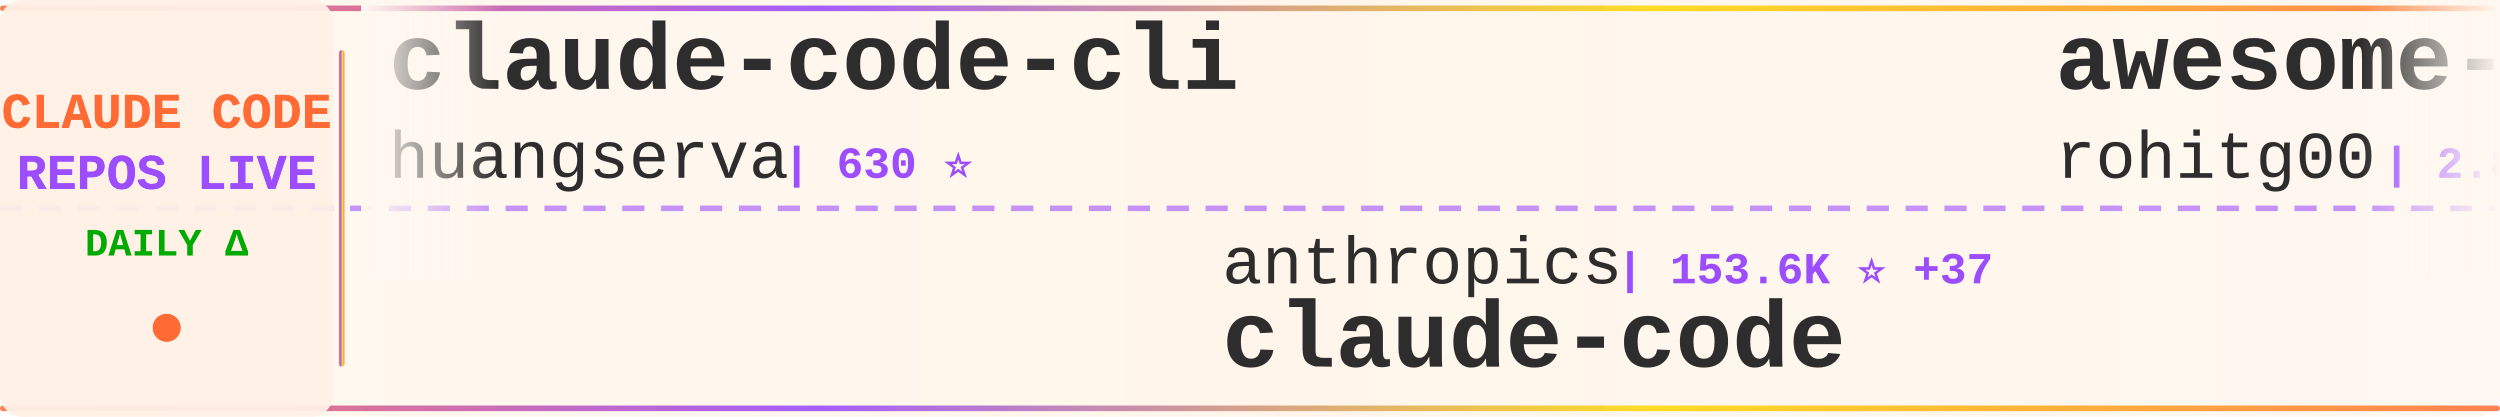
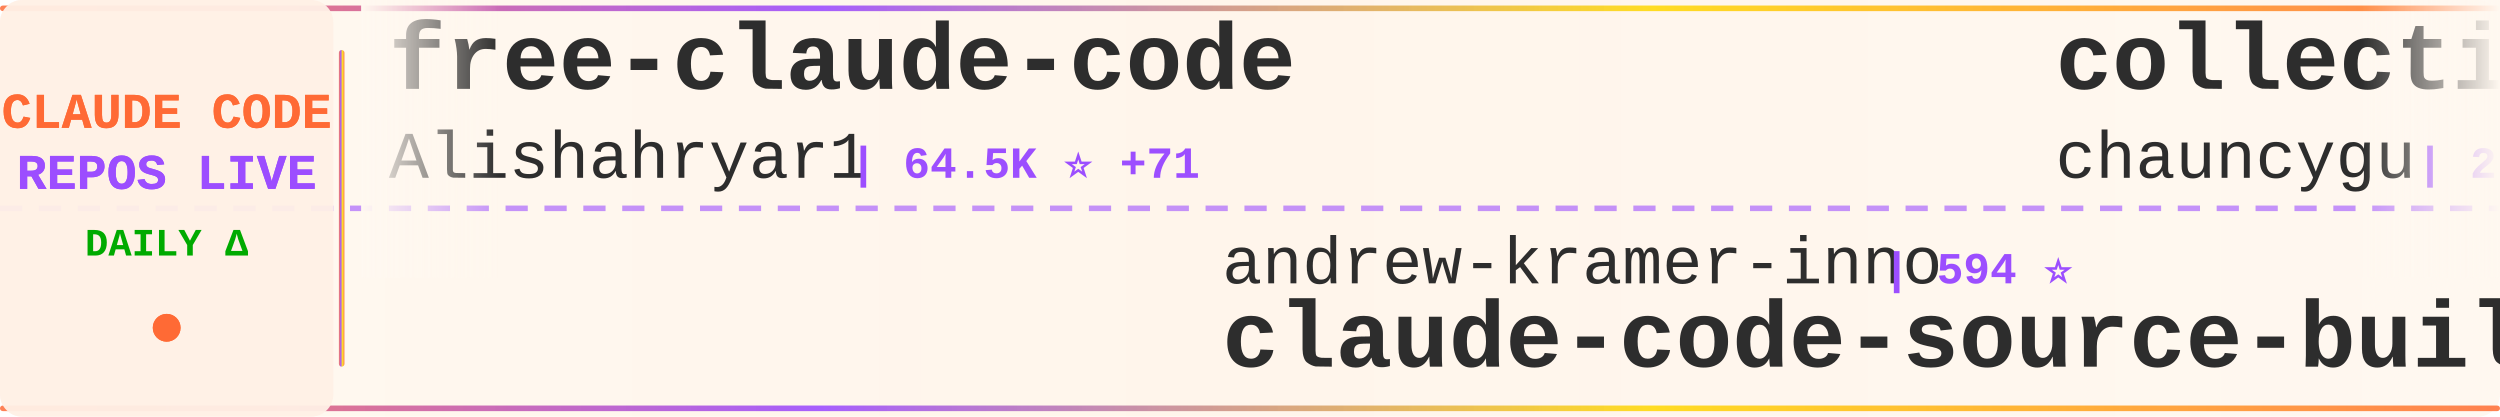
<svg xmlns="http://www.w3.org/2000/svg" width="900" height="150">
  <defs>
    <linearGradient id="tickerBg" x1="0%" y1="0%" x2="100%" y2="0%">
      <stop offset="0%" style="stop-color:#fff8f0;stop-opacity:0.98" />
      <stop offset="50%" style="stop-color:#fff5eb;stop-opacity:1" />
      <stop offset="100%" style="stop-color:#fff8f0;stop-opacity:0.98" />
    </linearGradient>
    <linearGradient id="borderGrad" x1="0%" y1="0%" x2="100%" y2="0%">
      <stop offset="0%" style="stop-color:#FF6B35;stop-opacity:0.85">
        <animate attributeName="stop-opacity" values="0.85;1;0.85" dur="2s" repeatCount="indefinite" />
      </stop>
      <stop offset="33%" style="stop-color:#9C4EFF;stop-opacity:0.9">
        <animate attributeName="stop-opacity" values="0.9;1;0.9" dur="2.2s" repeatCount="indefinite" />
      </stop>
      <stop offset="66%" style="stop-color:#FFD700;stop-opacity:0.85">
        <animate attributeName="stop-opacity" values="0.85;1;0.85" dur="1.8s" repeatCount="indefinite" />
      </stop>
      <stop offset="100%" style="stop-color:#FF6B35;stop-opacity:0.85">
        <animate attributeName="stop-opacity" values="0.85;1;0.85" dur="2s" repeatCount="indefinite" />
      </stop>
    </linearGradient>
    <filter id="textGlow">
      <feGaussianBlur stdDeviation="0.15" result="coloredBlur" />
      <feMerge>
        <feMergeNode in="coloredBlur" />
        <feMergeNode in="SourceGraphic" />
      </feMerge>
    </filter>
    <filter id="metricGlow">
      <feGaussianBlur stdDeviation="0.2" result="coloredBlur" />
      <feMerge>
        <feMergeNode in="coloredBlur" />
        <feMergeNode in="SourceGraphic" />
      </feMerge>
    </filter>
    <linearGradient id="leftFade" x1="0%" y1="0%" x2="100%" y2="0%">
      <stop offset="0%" style="stop-color:#fff8f0;stop-opacity:1" />
      <stop offset="100%" style="stop-color:#fff8f0;stop-opacity:0" />
    </linearGradient>
    <linearGradient id="rightFade" x1="0%" y1="0%" x2="100%" y2="0%">
      <stop offset="0%" style="stop-color:#fff8f0;stop-opacity:0" />
      <stop offset="100%" style="stop-color:#fff8f0;stop-opacity:1" />
    </linearGradient>
  </defs>
  <rect width="900" height="150" fill="url(#tickerBg)" rx="8" />
  <rect x="0" y="2" width="900" height="2" fill="url(#borderGrad)" rx="1" />
  <rect x="0" y="146" width="900" height="2" fill="url(#borderGrad)" rx="1" />
  <line x1="0" y1="75" x2="900" y2="75" stroke="#9C4EFF" stroke-width="2" stroke-dasharray="8 6" opacity="0.6" />
  <rect x="0" y="0" width="120" height="150" fill="#fff0e6" opacity="0.95" rx="8" />
  <text x="60" y="46" font-family="'Courier New', monospace" font-size="18" font-weight="bold" fill="#FF6B35" text-anchor="middle" filter="url(#textGlow)">
    CLAUDE CODE
  </text>
  <text x="60" y="68" font-family="'Courier New', monospace" font-size="18" font-weight="bold" fill="#9C4EFF" text-anchor="middle" filter="url(#textGlow)">
    REPOS LIVE
  </text>
  <text x="60" y="92" font-family="'Courier New', monospace" font-size="14" font-weight="bold" fill="#00aa00" text-anchor="middle">
    DAILY Δ
  </text>
  <circle cx="60" cy="118" r="5" fill="#FF6B35" filter="url(#metricGlow)">
    <animate attributeName="r" values="4;6;4" dur="1.5s" repeatCount="indefinite" />
    <animate attributeName="opacity" values="0.6;1;0.6" dur="1.5s" repeatCount="indefinite" />
  </circle>
  <rect x="122" y="18" width="2" height="114" fill="url(#borderGrad)" rx="1" />
  <clipPath id="tickerClip">
    <rect x="130" y="0" width="770" height="150" />
  </clipPath>
  <g clip-path="url(#tickerClip)">
    <g id="tickerItems">
      <animateTransform attributeName="transform" attributeType="XML" type="translate" from="0 0" to="-3000 0" dur="54s" repeatCount="indefinite" />
      <g transform="translate(0, 0)">
-         <text x="140" y="32" font-family="'Courier New', monospace" font-size="34" font-weight="bold" fill="#2d2d2d">claude-code-cli</text>
-         <text x="140" y="64" font-family="'Courier New', monospace" font-size="24" font-weight="normal" fill="#2d2d2d" opacity="1.0">huangserva</text>
-         <text x="282" y="64" font-family="'Courier New', monospace" font-size="16" font-weight="bold" fill="#9C4EFF"> | 630 ⭐</text>
+         <text x="140" y="32" font-family="'Courier New', monospace" font-size="34" font-weight="bold" fill="#2d2d2d">free-claude-code</text>
+         <text x="140" y="64" font-family="'Courier New', monospace" font-size="24" font-weight="normal" fill="#2d2d2d" opacity="1.0">Alishahryar1</text>
+         <text x="306" y="64" font-family="'Courier New', monospace" font-size="16" font-weight="bold" fill="#9C4EFF"> | 64.5K ⭐ +71</text>
      </g>
      <g transform="translate(300, 0)">
-         <text x="140" y="102" font-family="'Courier New', monospace" font-size="24" font-weight="normal" fill="#2d2d2d" opacity="1.0">anthropics</text>
-         <text x="282" y="102" font-family="'Courier New', monospace" font-size="16" font-weight="bold" fill="#9C4EFF"> | 153.6K ⭐ +37</text>
-         <text x="140" y="132" font-family="'Courier New', monospace" font-size="34" font-weight="bold" fill="#2d2d2d">claude-code</text>
-       </g>
-       <g transform="translate(600, 0)">
-         <text x="140" y="32" font-family="'Courier New', monospace" font-size="34" font-weight="bold" fill="#2d2d2d">awesome-claude-code-tool...</text>
-         <text x="140" y="64" font-family="'Courier New', monospace" font-size="24" font-weight="normal" fill="#2d2d2d" opacity="1.0">rohitg00</text>
-         <text x="258" y="64" font-family="'Courier New', monospace" font-size="16" font-weight="bold" fill="#9C4EFF"> | 2.8K ⭐</text>
-       </g>
-       <g transform="translate(900, 0)">
-         <text x="140" y="102" font-family="'Courier New', monospace" font-size="24" font-weight="normal" fill="#2d2d2d" opacity="1.0">xu-xiang</text>
-         <text x="258" y="102" font-family="'Courier New', monospace" font-size="16" font-weight="bold" fill="#9C4EFF"> | 2.0K ⭐ +1</text>
-         <text x="140" y="132" font-family="'Courier New', monospace" font-size="34" font-weight="bold" fill="#2d2d2d">everything-claude-code-z...</text>
-       </g>
-       <g transform="translate(1200, 0)">
-         <text x="140" y="32" font-family="'Courier New', monospace" font-size="34" font-weight="bold" fill="#2d2d2d">claude-code-rev</text>
-         <text x="140" y="64" font-family="'Courier New', monospace" font-size="24" font-weight="normal" fill="#2d2d2d" opacity="1.0">oboard</text>
-         <text x="234" y="64" font-family="'Courier New', monospace" font-size="16" font-weight="bold" fill="#9C4EFF"> | 3.3K ⭐</text>
-       </g>
-       <g transform="translate(1500, 0)">
        <text x="140" y="102" font-family="'Courier New', monospace" font-size="24" font-weight="normal" fill="#2d2d2d" opacity="1.0">andrew-kramer-inno</text>
        <text x="378" y="102" font-family="'Courier New', monospace" font-size="16" font-weight="bold" fill="#9C4EFF"> | 594 ⭐</text>
        <text x="140" y="132" font-family="'Courier New', monospace" font-size="34" font-weight="bold" fill="#2d2d2d">claude-code-source-build</text>
      </g>
+       <g transform="translate(600, 0)">
+         <text x="140" y="32" font-family="'Courier New', monospace" font-size="34" font-weight="bold" fill="#2d2d2d">collection-claude-code-s...</text>
+         <text x="140" y="64" font-family="'Courier New', monospace" font-size="24" font-weight="normal" fill="#2d2d2d" opacity="1.0">chauncygu</text>
+         <text x="270" y="64" font-family="'Courier New', monospace" font-size="16" font-weight="bold" fill="#9C4EFF"> | 2.9K ⭐ +1</text>
+       </g>
+       <g transform="translate(900, 0)">
+         <text x="140" y="102" font-family="'Courier New', monospace" font-size="24" font-weight="normal" fill="#2d2d2d" opacity="1.0">fazxes</text>
+         <text x="234" y="102" font-family="'Courier New', monospace" font-size="16" font-weight="bold" fill="#9C4EFF"> | 246 ⭐</text>
+         <text x="140" y="132" font-family="'Courier New', monospace" font-size="34" font-weight="bold" fill="#2d2d2d">Claude-code</text>
+       </g>
+       <g transform="translate(1200, 0)">
+         <text x="140" y="32" font-family="'Courier New', monospace" font-size="34" font-weight="bold" fill="#2d2d2d">ClaudeCodeAgents</text>
+         <text x="140" y="64" font-family="'Courier New', monospace" font-size="24" font-weight="normal" fill="#2d2d2d" opacity="1.0">darcyegb</text>
+         <text x="258" y="64" font-family="'Courier New', monospace" font-size="16" font-weight="bold" fill="#9C4EFF"> | 780 ⭐</text>
+       </g>
+       <g transform="translate(1500, 0)">
+         <text x="140" y="102" font-family="'Courier New', monospace" font-size="24" font-weight="normal" fill="#2d2d2d" opacity="1.0">Onewon</text>
+         <text x="234" y="102" font-family="'Courier New', monospace" font-size="16" font-weight="bold" fill="#9C4EFF"> | 182 ⭐ -1</text>
+         <text x="140" y="132" font-family="'Courier New', monospace" font-size="34" font-weight="bold" fill="#2d2d2d">claude-code</text>
+       </g>
      <g transform="translate(1800, 0)">
-         <text x="140" y="32" font-family="'Courier New', monospace" font-size="34" font-weight="bold" fill="#2d2d2d">claude-code-guide</text>
-         <text x="140" y="64" font-family="'Courier New', monospace" font-size="24" font-weight="normal" fill="#2d2d2d" opacity="1.0">Cranot</text>
-         <text x="234" y="64" font-family="'Courier New', monospace" font-size="16" font-weight="bold" fill="#9C4EFF"> | 2.9K ⭐ -1</text>
+         <text x="140" y="32" font-family="'Courier New', monospace" font-size="34" font-weight="bold" fill="#2d2d2d">claude-code-infrastructu...</text>
+         <text x="140" y="64" font-family="'Courier New', monospace" font-size="24" font-weight="normal" fill="#2d2d2d" opacity="1.0">diet103</text>
+         <text x="246" y="64" font-family="'Courier New', monospace" font-size="16" font-weight="bold" fill="#9C4EFF"> | 10.0K ⭐</text>
      </g>
      <g transform="translate(2100, 0)">
-         <text x="140" y="102" font-family="'Courier New', monospace" font-size="24" font-weight="normal" fill="#2d2d2d" opacity="1.0">zstmfhy</text>
-         <text x="246" y="102" font-family="'Courier New', monospace" font-size="16" font-weight="bold" fill="#9C4EFF"> | 188 ⭐</text>
-         <text x="140" y="132" font-family="'Courier New', monospace" font-size="34" font-weight="bold" fill="#2d2d2d">Claude-code</text>
+         <text x="140" y="102" font-family="'Courier New', monospace" font-size="24" font-weight="normal" fill="#2d2d2d" opacity="1.0">KPR111</text>
+         <text x="234" y="102" font-family="'Courier New', monospace" font-size="16" font-weight="bold" fill="#9C4EFF"> | 18 ⭐</text>
+         <text x="140" y="132" font-family="'Courier New', monospace" font-size="34" font-weight="bold" fill="#2d2d2d">Claude-Code</text>
      </g>
      <g transform="translate(2400, 0)">
        <text x="140" y="32" font-family="'Courier New', monospace" font-size="34" font-weight="bold" fill="#2d2d2d">claude-code</text>
-         <text x="140" y="64" font-family="'Courier New', monospace" font-size="24" font-weight="normal" fill="#2d2d2d" opacity="1.0">Onewon</text>
-         <text x="234" y="64" font-family="'Courier New', monospace" font-size="16" font-weight="bold" fill="#9C4EFF"> | 183 ⭐</text>
+         <text x="140" y="64" font-family="'Courier New', monospace" font-size="24" font-weight="normal" fill="#2d2d2d" opacity="1.0">freestylefly</text>
+         <text x="306" y="64" font-family="'Courier New', monospace" font-size="16" font-weight="bold" fill="#9C4EFF"> | 132 ⭐</text>
      </g>
      <g transform="translate(2700, 0)">
-         <text x="140" y="102" font-family="'Courier New', monospace" font-size="24" font-weight="normal" fill="#2d2d2d" opacity="1.0">AprilNEA</text>
-         <text x="258" y="102" font-family="'Courier New', monospace" font-size="16" font-weight="bold" fill="#9C4EFF"> | 394 ⭐</text>
-         <text x="140" y="132" font-family="'Courier New', monospace" font-size="34" font-weight="bold" fill="#2d2d2d">claude-code-source</text>
+         <text x="140" y="102" font-family="'Courier New', monospace" font-size="24" font-weight="normal" fill="#2d2d2d" opacity="1.0">Chachamaru127</text>
+         <text x="318" y="102" font-family="'Courier New', monospace" font-size="16" font-weight="bold" fill="#9C4EFF"> | 3.2K ⭐</text>
+         <text x="140" y="132" font-family="'Courier New', monospace" font-size="34" font-weight="bold" fill="#2d2d2d">claude-code-harness</text>
      </g>
      <g transform="translate(3000, 0)">
-         <text x="140" y="32" font-family="'Courier New', monospace" font-size="34" font-weight="bold" fill="#2d2d2d">claude-code-cli</text>
-         <text x="140" y="64" font-family="'Courier New', monospace" font-size="24" font-weight="normal" fill="#2d2d2d" opacity="1.0">huangserva</text>
-         <text x="282" y="64" font-family="'Courier New', monospace" font-size="16" font-weight="bold" fill="#9C4EFF"> | 630 ⭐</text>
+         <text x="140" y="32" font-family="'Courier New', monospace" font-size="34" font-weight="bold" fill="#2d2d2d">free-claude-code</text>
+         <text x="140" y="64" font-family="'Courier New', monospace" font-size="24" font-weight="normal" fill="#2d2d2d" opacity="1.0">Alishahryar1</text>
+         <text x="306" y="64" font-family="'Courier New', monospace" font-size="16" font-weight="bold" fill="#9C4EFF"> | 64.5K ⭐ +71</text>
      </g>
      <g transform="translate(3300, 0)">
-         <text x="140" y="102" font-family="'Courier New', monospace" font-size="24" font-weight="normal" fill="#2d2d2d" opacity="1.0">anthropics</text>
-         <text x="282" y="102" font-family="'Courier New', monospace" font-size="16" font-weight="bold" fill="#9C4EFF"> | 153.6K ⭐ +37</text>
-         <text x="140" y="132" font-family="'Courier New', monospace" font-size="34" font-weight="bold" fill="#2d2d2d">claude-code</text>
+         <text x="140" y="102" font-family="'Courier New', monospace" font-size="24" font-weight="normal" fill="#2d2d2d" opacity="1.0">andrew-kramer-inno</text>
+         <text x="378" y="102" font-family="'Courier New', monospace" font-size="16" font-weight="bold" fill="#9C4EFF"> | 594 ⭐</text>
+         <text x="140" y="132" font-family="'Courier New', monospace" font-size="34" font-weight="bold" fill="#2d2d2d">claude-code-source-build</text>
      </g>
      <g transform="translate(3600, 0)">
-         <text x="140" y="32" font-family="'Courier New', monospace" font-size="34" font-weight="bold" fill="#2d2d2d">awesome-claude-code-tool...</text>
-         <text x="140" y="64" font-family="'Courier New', monospace" font-size="24" font-weight="normal" fill="#2d2d2d" opacity="1.0">rohitg00</text>
-         <text x="258" y="64" font-family="'Courier New', monospace" font-size="16" font-weight="bold" fill="#9C4EFF"> | 2.8K ⭐</text>
+         <text x="140" y="32" font-family="'Courier New', monospace" font-size="34" font-weight="bold" fill="#2d2d2d">collection-claude-code-s...</text>
+         <text x="140" y="64" font-family="'Courier New', monospace" font-size="24" font-weight="normal" fill="#2d2d2d" opacity="1.0">chauncygu</text>
+         <text x="270" y="64" font-family="'Courier New', monospace" font-size="16" font-weight="bold" fill="#9C4EFF"> | 2.9K ⭐ +1</text>
      </g>
      <g transform="translate(3900, 0)">
-         <text x="140" y="102" font-family="'Courier New', monospace" font-size="24" font-weight="normal" fill="#2d2d2d" opacity="1.0">xu-xiang</text>
-         <text x="258" y="102" font-family="'Courier New', monospace" font-size="16" font-weight="bold" fill="#9C4EFF"> | 2.0K ⭐ +1</text>
-         <text x="140" y="132" font-family="'Courier New', monospace" font-size="34" font-weight="bold" fill="#2d2d2d">everything-claude-code-z...</text>
+         <text x="140" y="102" font-family="'Courier New', monospace" font-size="24" font-weight="normal" fill="#2d2d2d" opacity="1.0">fazxes</text>
+         <text x="234" y="102" font-family="'Courier New', monospace" font-size="16" font-weight="bold" fill="#9C4EFF"> | 246 ⭐</text>
+         <text x="140" y="132" font-family="'Courier New', monospace" font-size="34" font-weight="bold" fill="#2d2d2d">Claude-code</text>
      </g>
    </g>
  </g>
  <rect x="130" y="0" width="50" height="100" fill="url(#leftFade)" />
  <rect x="850" y="0" width="50" height="100" fill="url(#rightFade)" />
</svg>
